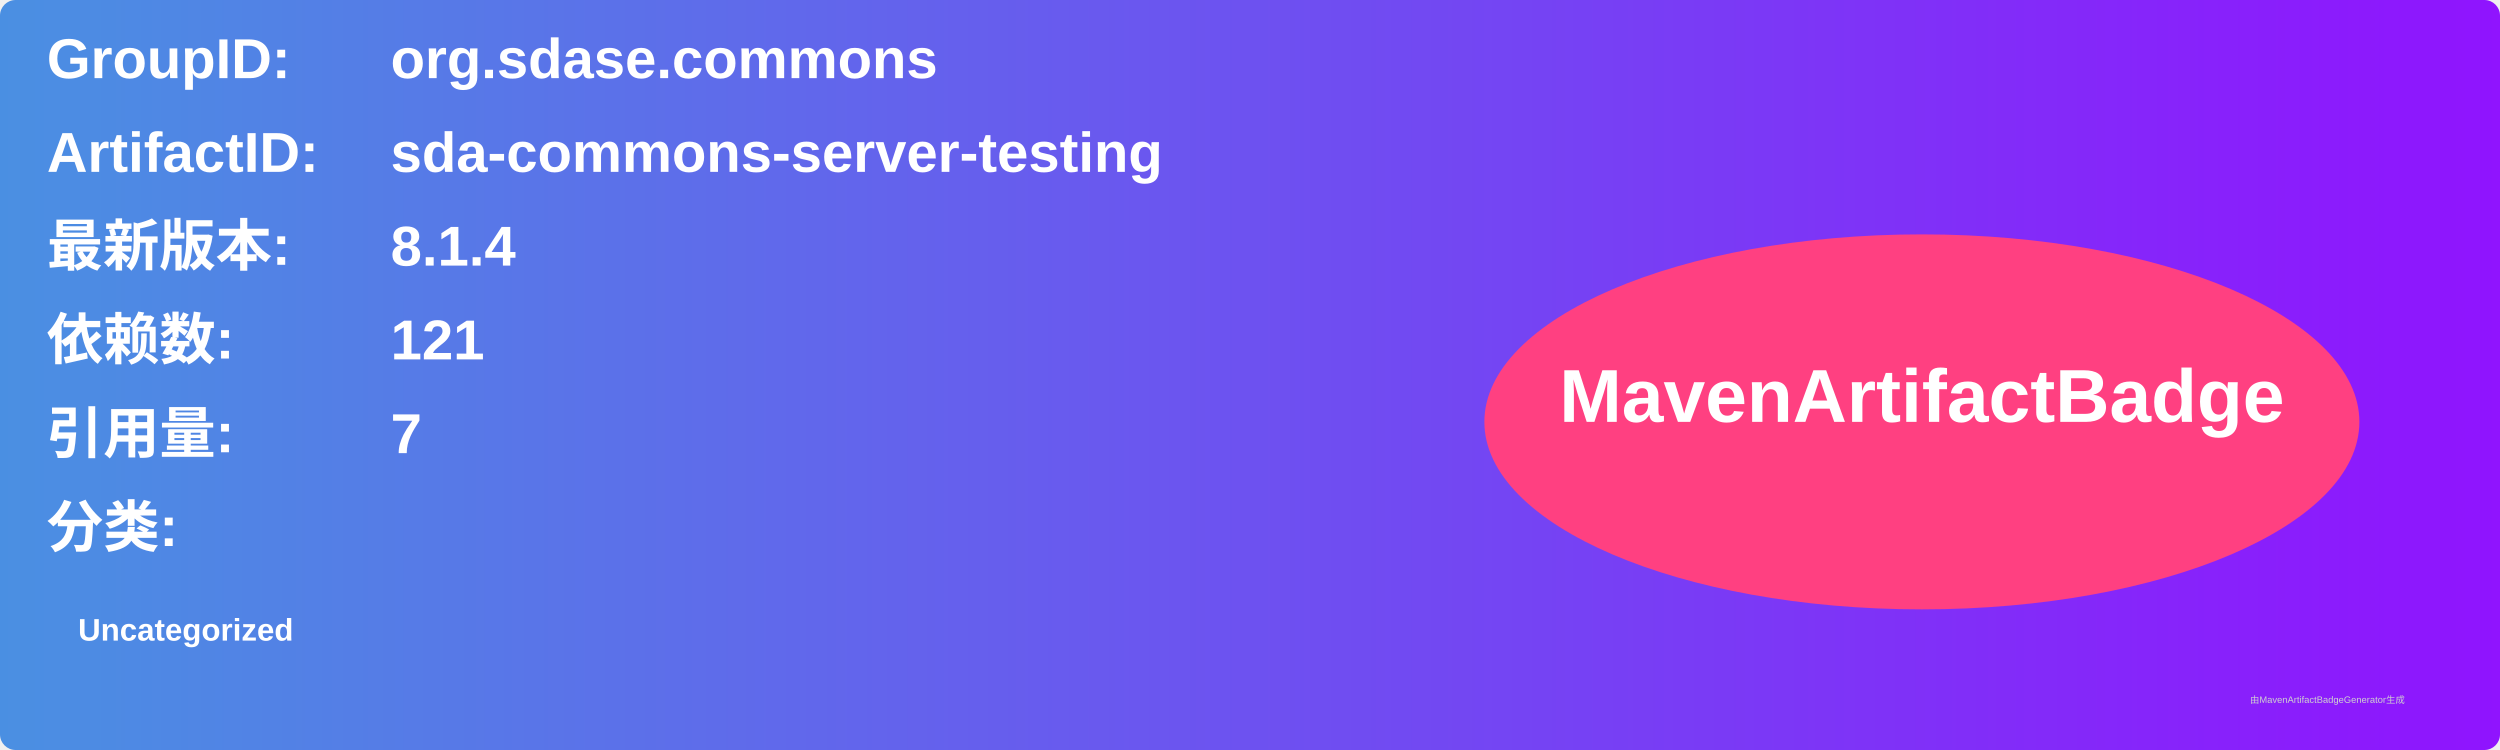
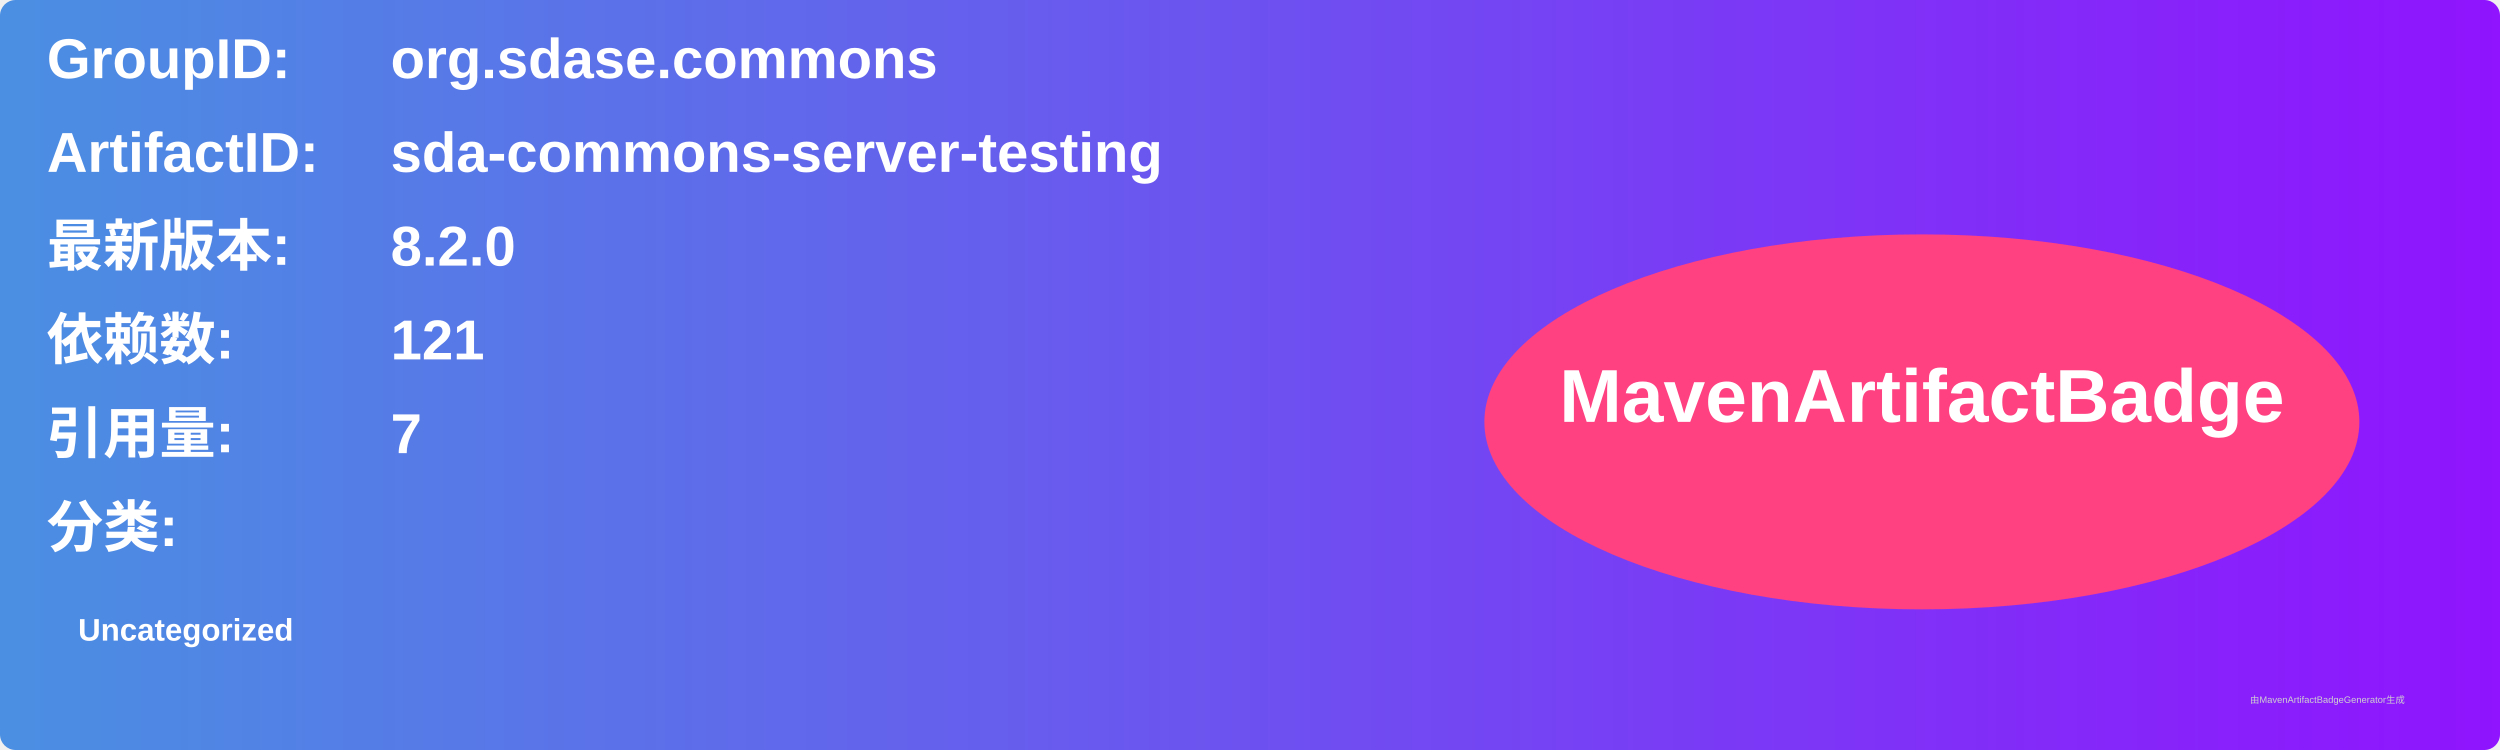
<svg xmlns="http://www.w3.org/2000/svg" width="800" height="240" viewBox="0 0 800 240">
  <linearGradient id="grad" x1="0%" y1="0%" x2="100%" y2="0%">
    <stop offset="0%" stop-color="#4a90e2" />
    <stop offset="100%" stop-color="#9013fe" />
  </linearGradient>
  <rect width="100%" height="100%" rx="5" ry="5" fill="url(#grad)" />
  <g transform="translate(15, 15)">
    <text x="0" y="10" font-family="Arial" font-size="18" fill="white" font-weight="bold" width="260">GroupID:</text>
    <text x="110" y="10" font-family="Arial" font-size="18" fill="white" font-weight="bold" width="460">org.sdase.commons</text>
    <text x="0" y="40" font-family="Arial" font-size="18" fill="white" font-weight="bold" width="260">ArtifactID:</text>
    <text x="110" y="40" font-family="Arial" font-size="18" fill="white" font-weight="bold" width="460">sda-commons-server-testing</text>
    <text x="0" y="70" font-family="Arial" font-size="18" fill="white" font-weight="bold">最新版本:</text>
    <text x="110" y="70" font-family="Arial" font-size="18" fill="white" font-weight="bold">
-       <tspan font-weight="bold">8.1.4</tspan>
+       <tspan font-weight="bold">8.2.0</tspan>
    </text>
    <text x="0" y="100" font-family="Arial" font-size="18" fill="white" font-weight="bold">依赖数: </text>
    <text x="110" y="100" font-family="Arial" font-size="18" fill="white">
      <tspan font-weight="bold">121</tspan>
    </text>
    <text x="0" y="130" font-family="Arial" font-size="18" fill="white" font-weight="bold">引用量: </text>
    <text x="110" y="130" font-family="Arial" font-size="18" fill="white">
      <tspan font-weight="bold">7</tspan>
    </text>
    <text x="0" y="160" font-family="Arial" font-size="18" fill="white" font-weight="bold">分类:</text>
    <text x="10" y="190" font-family="Arial" font-size="10" fill="white">
      <tspan font-weight="bold">Uncategorized</tspan>
    </text>
    <ellipse cx="600" cy="120" rx="140" ry="60" fill="#ff4081" />
    <text x="600" y="120" text-anchor="middle" font-family="Arial" font-size="24" fill="white" font-weight="bold">MavenArtifactBadge</text>
  </g>
  <text x="720" y="225" font-family="Arial" font-size="3" fill="#d0d0d0">由MavenArtifactBadgeGenerator生成</text>
</svg>
